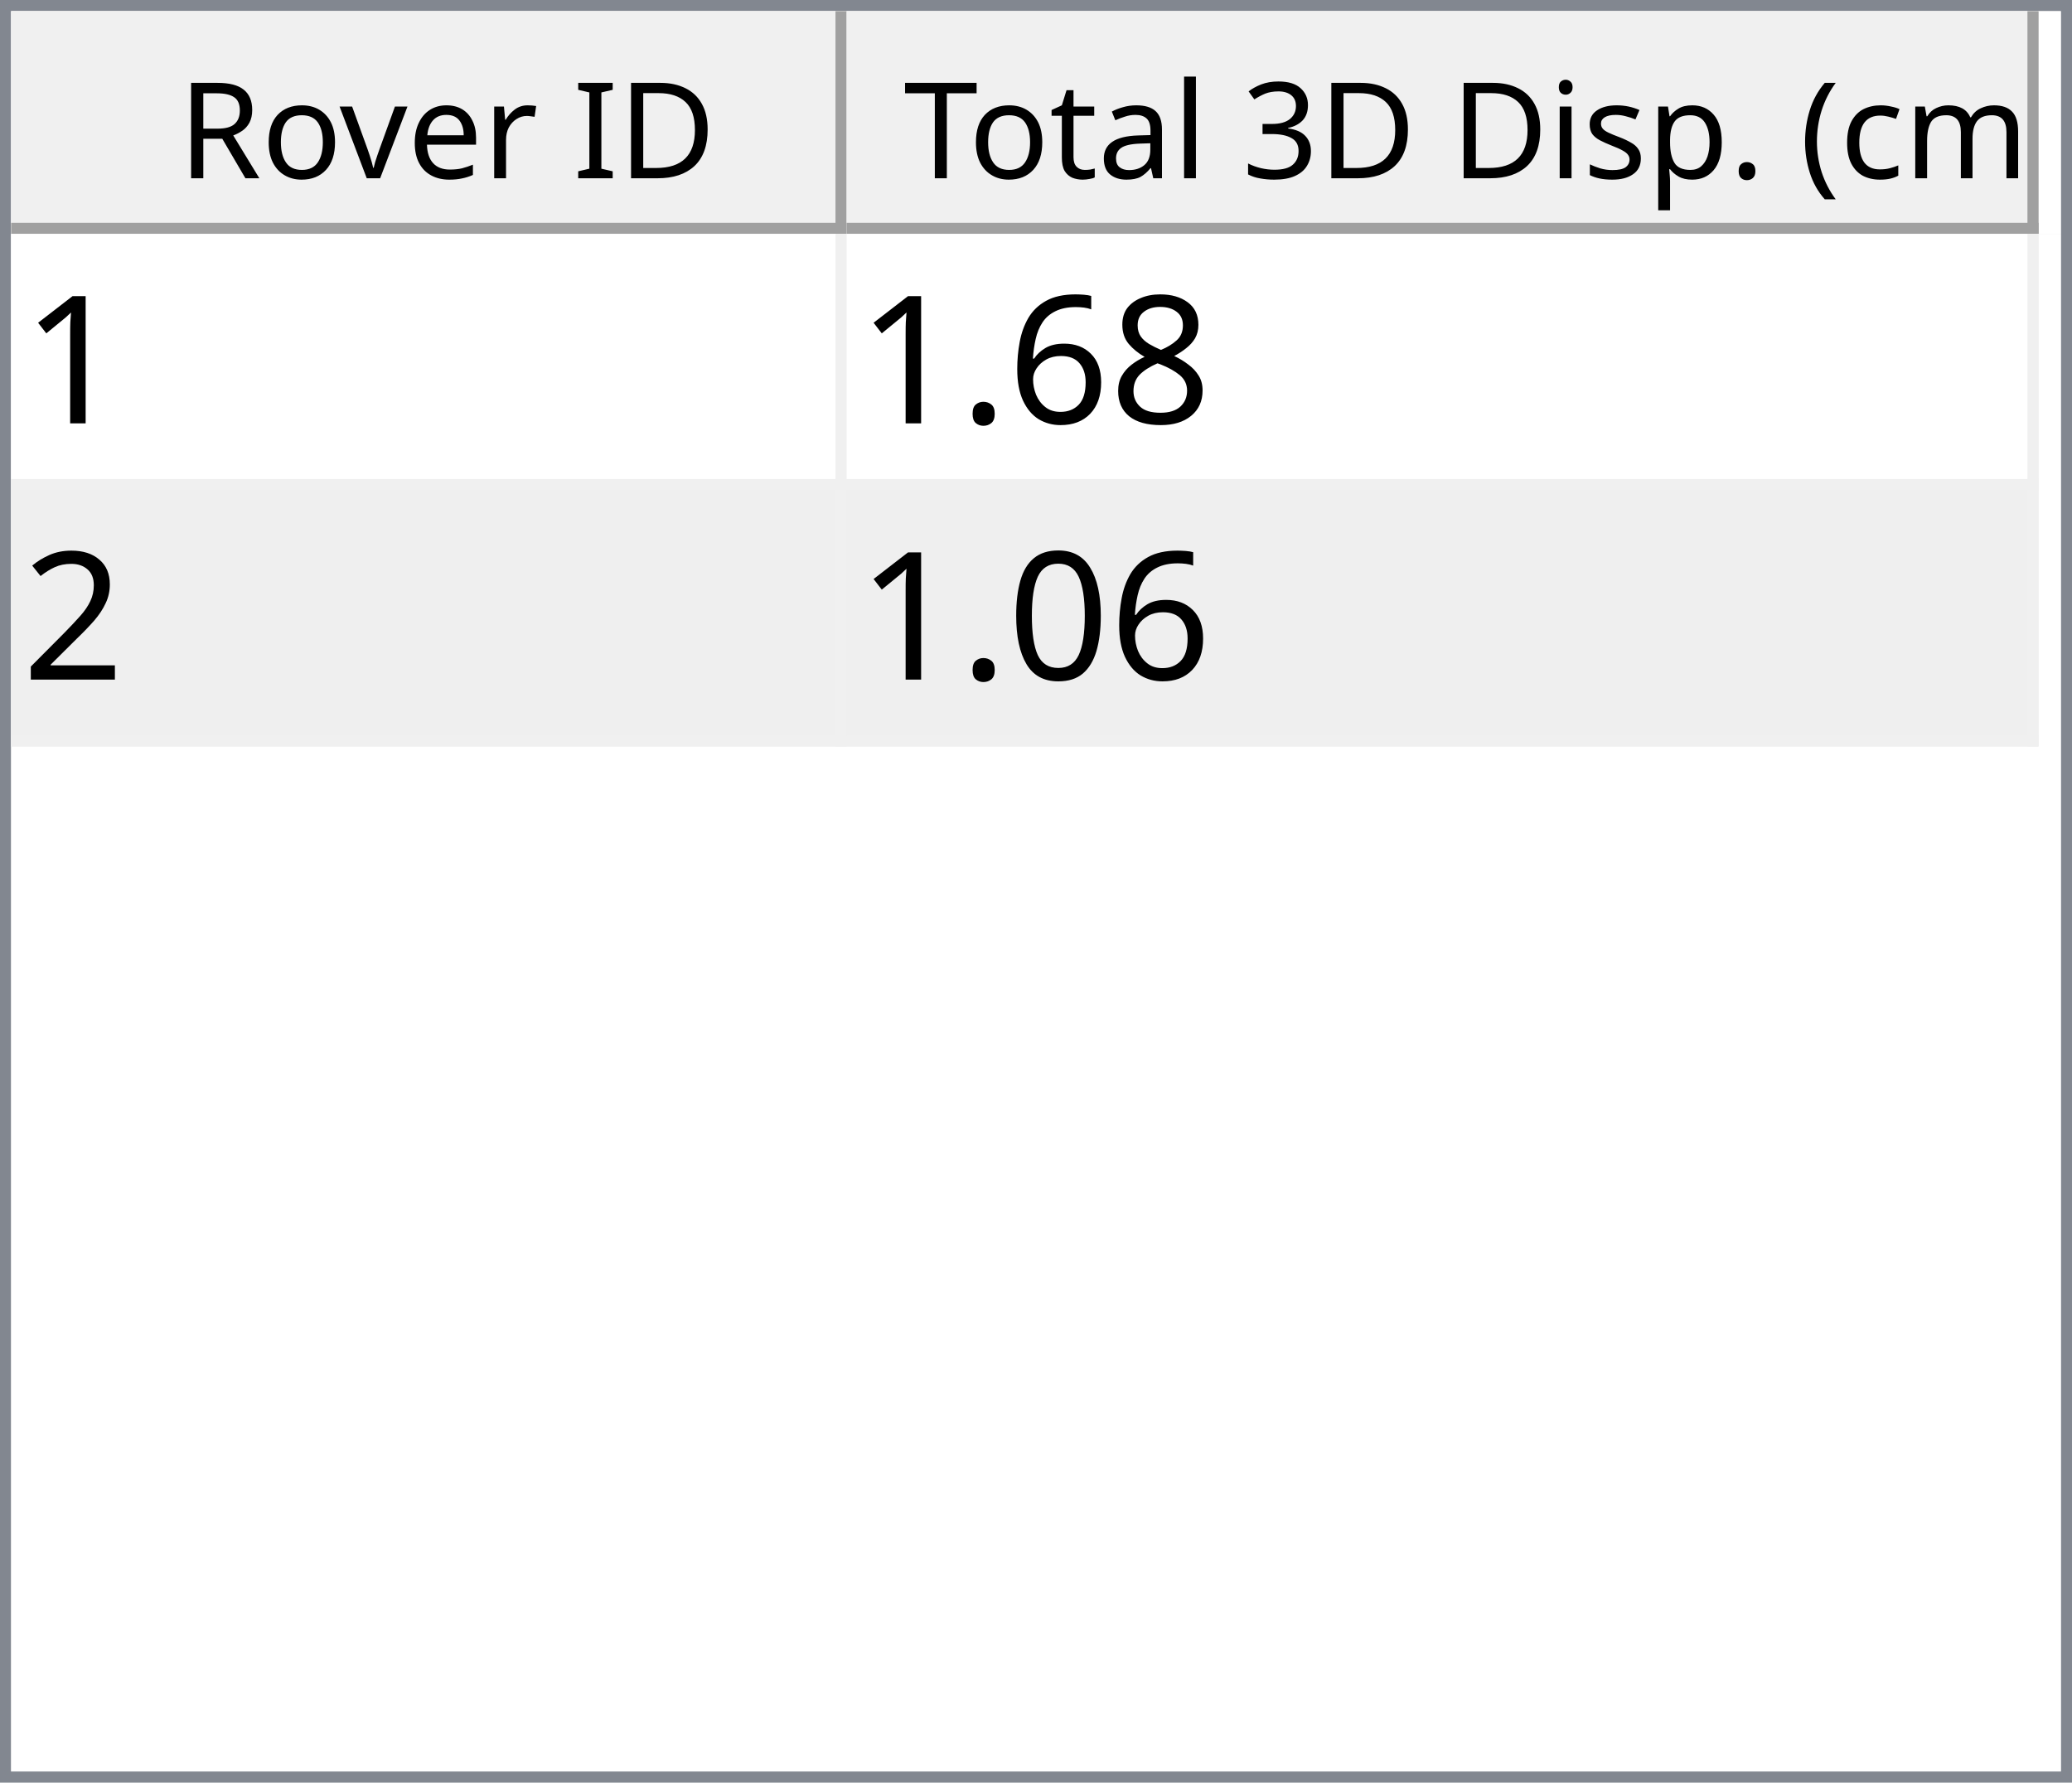
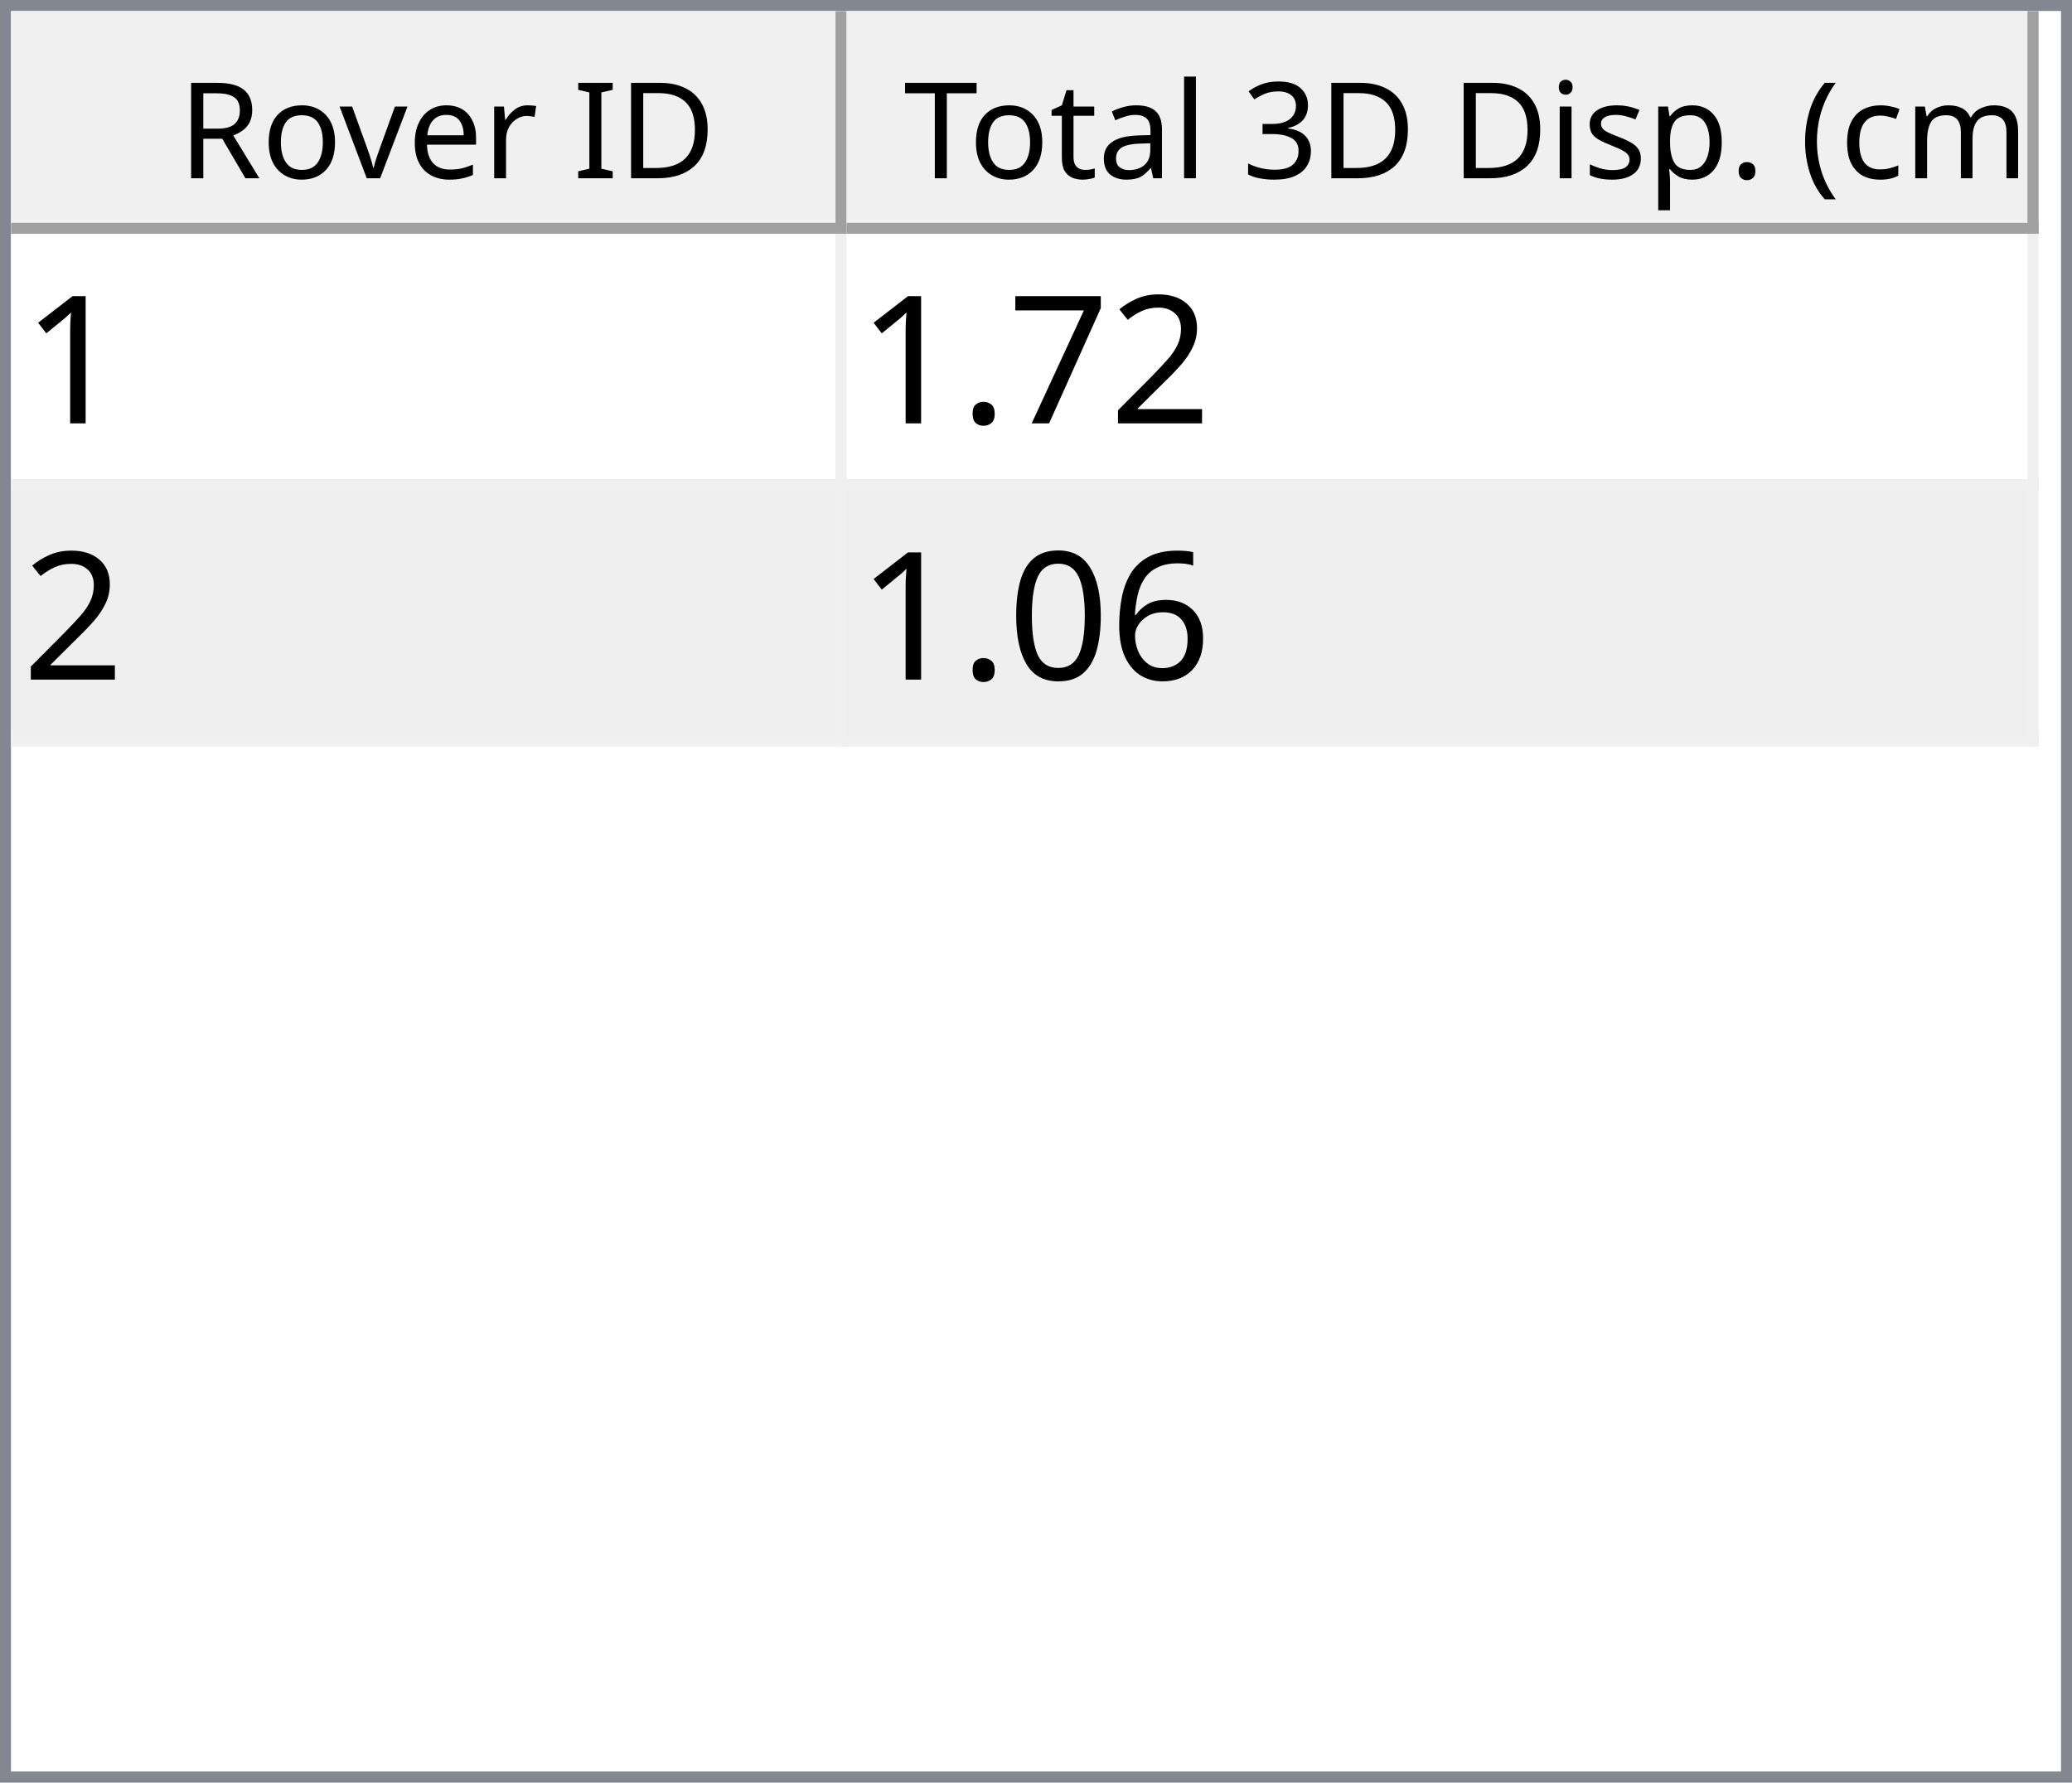
<svg xmlns="http://www.w3.org/2000/svg" style="fill-opacity:1; color-rendering:auto; color-interpolation:auto; text-rendering:auto; stroke:black; stroke-linecap:square; stroke-miterlimit:10; shape-rendering:auto; stroke-opacity:1; fill:black; stroke-dasharray:none; font-weight:normal; stroke-width:1; font-family:'Dialog'; font-style:normal; stroke-linejoin:miter; font-size:12px; stroke-dashoffset:0; image-rendering:auto;" width="186" height="160">
  <defs id="genericDefs" />
  <g>
    <defs id="defs1">
      <clipPath clipPathUnits="userSpaceOnUse" id="clipPath1">
        <path d="M0 0 L186 0 L186 160 L0 160 L0 0 Z" />
      </clipPath>
      <clipPath clipPathUnits="userSpaceOnUse" id="clipPath2">
        <path d="M0 0 L0 160 L186 160 L186 0 Z" />
      </clipPath>
      <clipPath clipPathUnits="userSpaceOnUse" id="clipPath3">
        <path d="M0 0 L0 20 L184 20 L184 0 Z" />
      </clipPath>
      <clipPath clipPathUnits="userSpaceOnUse" id="clipPath4">
        <path d="M0 0 L0 20 L75 20 L75 0 Z" />
      </clipPath>
      <clipPath clipPathUnits="userSpaceOnUse" id="clipPath5">
        <path d="M1 1 L1 19 L74 19 L74 1 Z" />
      </clipPath>
      <clipPath clipPathUnits="userSpaceOnUse" id="clipPath6">
        <path d="M0 0 L0 18 L73 18 L73 0 Z" />
      </clipPath>
      <clipPath clipPathUnits="userSpaceOnUse" id="clipPath7">
        <path d="M-0.5 -0.5 L-0.5 19.5 L74.5 19.5 L74.5 -0.5 Z" />
      </clipPath>
      <clipPath clipPathUnits="userSpaceOnUse" id="clipPath8">
        <path d="M0 0 L0 20 L107 20 L107 0 Z" />
      </clipPath>
      <clipPath clipPathUnits="userSpaceOnUse" id="clipPath9">
        <path d="M1 1 L1 19 L106 19 L106 1 Z" />
      </clipPath>
      <clipPath clipPathUnits="userSpaceOnUse" id="clipPath10">
        <path d="M0 0 L0 18 L105 18 L105 0 Z" />
      </clipPath>
      <clipPath clipPathUnits="userSpaceOnUse" id="clipPath11">
        <path d="M-0.5 -0.5 L-0.5 19.5 L106.5 19.5 L106.5 -0.5 Z" />
      </clipPath>
      <clipPath clipPathUnits="userSpaceOnUse" id="clipPath12">
        <path d="M0 0 L0 138 L184 138 L184 0 Z" />
      </clipPath>
      <clipPath clipPathUnits="userSpaceOnUse" id="clipPath13">
        <path d="M0 0 L0 46 L182 46 L182 0 Z" />
      </clipPath>
      <clipPath clipPathUnits="userSpaceOnUse" id="clipPath14">
        <path d="M-0.5 -0.5 L-0.5 45.5 L181.5 45.5 L181.5 -0.5 Z" />
      </clipPath>
      <clipPath clipPathUnits="userSpaceOnUse" id="clipPath15">
        <path d="M0 0 L0 22 L74 22 L74 0 Z" />
      </clipPath>
      <clipPath clipPathUnits="userSpaceOnUse" id="clipPath16">
        <path d="M0 0 L0 22 L106 22 L106 0 Z" />
      </clipPath>
      <font horiz-adv-x="64.551" id="font1">
        <font-face ascent="107.91" descent="25.098" units-per-em="100" style="font-style:normal; font-family:Segoe UI; font-weight:normal;" />
        <missing-glyph horiz-adv-x="64.551" d="M8.109 0 L8.109 68.266 L56.453 68.266 L56.453 0 L8.109 0 ZM15.328 7.234 L49.219 7.234 L49.219 61.031 L15.328 61.031 L15.328 7.234 Z" />
        <glyph unicode="D" horiz-adv-x="70.117" d="M9.188 0 L9.188 70.016 L28.516 70.016 Q65.531 70.016 65.531 35.891 Q65.531 19.672 55.25 9.836 Q44.969 0 27.734 0 L9.188 0 ZM17.391 62.594 L17.391 7.422 L27.828 7.422 Q41.609 7.422 49.273 14.797 Q56.938 22.172 56.938 35.688 Q56.938 62.594 28.328 62.594 L17.391 62.594 Z" />
        <glyph unicode="I" horiz-adv-x="26.611" d="M17.391 0 L9.188 0 L9.188 70.016 L17.391 70.016 L17.391 0 Z" />
        <glyph unicode=" " horiz-adv-x="27.393" d="" />
        <glyph unicode="r" horiz-adv-x="34.766" d="M34.188 41.891 Q32.078 43.5 28.125 43.5 Q23 43.5 19.555 38.672 Q16.109 33.844 16.109 25.484 L16.109 0 L8.109 0 L8.109 50 L16.109 50 L16.109 39.703 L16.312 39.703 Q18.016 44.969 21.531 47.922 Q25.047 50.875 29.391 50.875 Q32.516 50.875 34.188 50.203 L34.188 41.891 Z" />
        <glyph unicode="e" horiz-adv-x="52.295" d="M48.297 23 L12.984 23 Q13.188 14.656 17.484 10.109 Q21.781 5.562 29.297 5.562 Q37.75 5.562 44.828 11.141 L44.828 3.609 Q38.234 -1.172 27.391 -1.172 Q16.797 -1.172 10.742 5.641 Q4.688 12.453 4.688 24.812 Q4.688 36.469 11.305 43.82 Q17.922 51.172 27.734 51.172 Q37.547 51.172 42.922 44.828 Q48.297 38.484 48.297 27.203 L48.297 23 ZM40.094 29.781 Q40.047 36.719 36.75 40.578 Q33.453 44.438 27.594 44.438 Q21.922 44.438 17.969 40.383 Q14.016 36.328 13.094 29.781 L40.094 29.781 Z" />
        <glyph unicode="v" horiz-adv-x="47.9" d="M47.406 50 L27.484 0 L19.625 0 L0.688 50 L9.469 50 L22.172 13.672 Q23.578 9.672 23.922 6.688 L24.125 6.688 Q24.609 10.453 25.688 13.484 L38.969 50 L47.406 50 Z" />
        <glyph unicode="o" horiz-adv-x="58.594" d="M29 -1.172 Q17.922 -1.172 11.305 5.836 Q4.688 12.844 4.688 24.422 Q4.688 37.016 11.57 44.094 Q18.453 51.172 30.172 51.172 Q41.359 51.172 47.633 44.289 Q53.906 37.406 53.906 25.203 Q53.906 13.234 47.141 6.031 Q40.375 -1.172 29 -1.172 ZM29.594 44.438 Q21.875 44.438 17.383 39.188 Q12.891 33.938 12.891 24.703 Q12.891 15.828 17.43 10.695 Q21.969 5.562 29.594 5.562 Q37.359 5.562 41.531 10.594 Q45.703 15.625 45.703 24.906 Q45.703 34.281 41.531 39.359 Q37.359 44.438 29.594 44.438 Z" />
        <glyph unicode="R" horiz-adv-x="59.814" d="M59.375 0 L49.609 0 L37.891 19.625 Q36.281 22.359 34.766 24.289 Q33.25 26.219 31.664 27.438 Q30.078 28.656 28.25 29.219 Q26.422 29.781 24.125 29.781 L17.391 29.781 L17.391 0 L9.188 0 L9.188 70.016 L30.078 70.016 Q34.672 70.016 38.555 68.867 Q42.438 67.719 45.289 65.375 Q48.141 63.031 49.758 59.547 Q51.375 56.062 51.375 51.375 Q51.375 47.703 50.273 44.656 Q49.172 41.609 47.148 39.211 Q45.125 36.812 42.266 35.133 Q39.406 33.453 35.844 32.516 L35.844 32.328 Q37.594 31.547 38.891 30.547 Q40.188 29.547 41.359 28.18 Q42.531 26.812 43.68 25.078 Q44.828 23.344 46.234 21.047 L59.375 0 ZM17.391 62.594 L17.391 37.203 L28.516 37.203 Q31.594 37.203 34.203 38.133 Q36.812 39.062 38.719 40.797 Q40.625 42.531 41.703 45.047 Q42.781 47.562 42.781 50.688 Q42.781 56.297 39.141 59.445 Q35.5 62.594 28.609 62.594 L17.391 62.594 Z" />
        <glyph unicode=")" horiz-adv-x="30.176" d="M8.297 -15.922 L1.172 -15.922 Q16.406 2.344 16.406 26.812 Q16.406 51.469 1.078 70.016 L8.297 70.016 Q23.531 52.156 23.531 26.703 Q23.531 1.375 8.297 -15.922 Z" />
        <glyph unicode="m" horiz-adv-x="86.133" d="M79.109 0 L71.094 0 L71.094 28.719 Q71.094 37.016 68.531 40.727 Q65.969 44.438 59.906 44.438 Q54.781 44.438 51.195 39.75 Q47.609 35.062 47.609 28.516 L47.609 0 L39.594 0 L39.594 29.688 Q39.594 44.438 28.219 44.438 Q22.953 44.438 19.531 40.016 Q16.109 35.594 16.109 28.516 L16.109 0 L8.109 0 L8.109 50 L16.109 50 L16.109 42.094 L16.312 42.094 Q21.625 51.172 31.844 51.172 Q36.969 51.172 40.773 48.312 Q44.578 45.453 46 40.828 Q51.562 51.172 62.594 51.172 Q79.109 51.172 79.109 30.812 L79.109 0 Z" />
        <glyph unicode="c" horiz-adv-x="46.191" d="M42.188 2.297 Q36.422 -1.172 28.516 -1.172 Q17.828 -1.172 11.258 5.789 Q4.688 12.75 4.688 23.828 Q4.688 36.188 11.766 43.68 Q18.844 51.172 30.672 51.172 Q37.25 51.172 42.281 48.734 L42.281 40.531 Q36.719 44.438 30.375 44.438 Q22.703 44.438 17.797 38.945 Q12.891 33.453 12.891 24.516 Q12.891 15.719 17.508 10.641 Q22.125 5.562 29.891 5.562 Q36.422 5.562 42.188 9.906 L42.188 2.297 Z" />
        <glyph unicode="(" horiz-adv-x="30.176" d="M29.109 -15.922 L21.969 -15.922 Q6.844 1.375 6.844 26.703 Q6.844 52.156 21.969 70.016 L29.203 70.016 Q13.875 51.469 13.875 26.812 Q13.875 2.344 29.109 -15.922 Z" />
        <glyph unicode="." horiz-adv-x="21.68" d="M10.891 -1.078 Q8.641 -1.078 7.055 0.539 Q5.469 2.156 5.469 4.391 Q5.469 6.641 7.055 8.273 Q8.641 9.906 10.891 9.906 Q13.188 9.906 14.797 8.273 Q16.406 6.641 16.406 4.391 Q16.406 2.156 14.797 0.539 Q13.188 -1.078 10.891 -1.078 Z" />
        <glyph unicode="p" horiz-adv-x="58.789" d="M16.312 7.234 L16.109 7.234 L16.109 -23 L8.109 -23 L8.109 50 L16.109 50 L16.109 41.219 L16.312 41.219 Q22.219 51.172 33.594 51.172 Q43.266 51.172 48.688 44.461 Q54.109 37.75 54.109 26.469 Q54.109 13.922 48 6.375 Q41.891 -1.172 31.297 -1.172 Q21.578 -1.172 16.312 7.234 ZM16.109 27.391 L16.109 20.406 Q16.109 14.203 20.141 9.883 Q24.172 5.562 30.375 5.562 Q37.641 5.562 41.773 11.133 Q45.906 16.703 45.906 26.609 Q45.906 34.969 42.047 39.703 Q38.188 44.438 31.594 44.438 Q24.609 44.438 20.359 39.578 Q16.109 34.719 16.109 27.391 Z" />
        <glyph unicode="s" horiz-adv-x="42.432" d="M5.078 1.812 L5.078 10.406 Q11.625 5.562 19.484 5.562 Q30.031 5.562 30.031 12.594 Q30.031 14.594 29.125 15.992 Q28.219 17.391 26.68 18.461 Q25.141 19.531 23.07 20.383 Q21 21.234 18.609 22.172 Q15.281 23.484 12.766 24.828 Q10.25 26.172 8.57 27.859 Q6.891 29.547 6.031 31.695 Q5.172 33.844 5.172 36.719 Q5.172 40.234 6.789 42.945 Q8.406 45.656 11.086 47.484 Q13.766 49.312 17.211 50.242 Q20.656 51.172 24.312 51.172 Q30.812 51.172 35.938 48.922 L35.938 40.828 Q30.422 44.438 23.25 44.438 Q21 44.438 19.195 43.922 Q17.391 43.406 16.094 42.477 Q14.797 41.547 14.086 40.258 Q13.375 38.969 13.375 37.406 Q13.375 35.453 14.086 34.133 Q14.797 32.812 16.164 31.789 Q17.531 30.766 19.484 29.938 Q21.438 29.109 23.922 28.125 Q27.25 26.859 29.883 25.516 Q32.516 24.172 34.375 22.484 Q36.234 20.797 37.234 18.602 Q38.234 16.406 38.234 13.375 Q38.234 9.672 36.602 6.938 Q34.969 4.203 32.234 2.398 Q29.5 0.594 25.93 -0.289 Q22.359 -1.172 18.453 -1.172 Q10.75 -1.172 5.078 1.812 Z" />
        <glyph unicode="i" horiz-adv-x="24.219" d="M12.203 62.703 Q10.062 62.703 8.547 64.164 Q7.031 65.625 7.031 67.875 Q7.031 70.125 8.547 71.609 Q10.062 73.094 12.203 73.094 Q14.406 73.094 15.945 71.609 Q17.484 70.125 17.484 67.875 Q17.484 65.719 15.945 64.211 Q14.406 62.703 12.203 62.703 ZM16.109 0 L8.109 0 L8.109 50 L16.109 50 L16.109 0 Z" />
        <glyph unicode="3" horiz-adv-x="53.906" d="M46.531 19.828 Q46.531 15.094 44.75 11.211 Q42.969 7.328 39.719 4.57 Q36.469 1.812 31.93 0.297 Q27.391 -1.219 21.922 -1.219 Q11.922 -1.219 6 2.594 L6 11.188 Q13.094 5.609 22.219 5.609 Q25.875 5.609 28.828 6.539 Q31.781 7.469 33.906 9.227 Q36.031 10.984 37.18 13.477 Q38.328 15.969 38.328 19.094 Q38.328 32.812 18.797 32.812 L12.984 32.812 L12.984 39.594 L18.5 39.594 Q35.797 39.594 35.797 52.484 Q35.797 64.406 22.609 64.406 Q15.188 64.406 8.688 59.422 L8.688 67.188 Q15.375 71.188 24.609 71.188 Q29 71.188 32.57 69.969 Q36.141 68.75 38.68 66.555 Q41.219 64.359 42.609 61.281 Q44 58.203 44 54.5 Q44 40.672 30.031 36.719 L30.031 36.531 Q33.594 36.141 36.625 34.797 Q39.656 33.453 41.852 31.305 Q44.047 29.156 45.289 26.25 Q46.531 23.344 46.531 19.828 Z" />
        <glyph unicode="l" horiz-adv-x="24.219" d="M16.109 0 L8.109 0 L8.109 74.031 L16.109 74.031 L16.109 0 Z" />
        <glyph unicode="a" horiz-adv-x="50.879" d="M43.891 0 L35.891 0 L35.891 7.812 L35.688 7.812 Q30.469 -1.172 20.312 -1.172 Q12.844 -1.172 8.617 2.781 Q4.391 6.734 4.391 13.281 Q4.391 27.297 20.906 29.594 L35.891 31.688 Q35.891 44.438 25.594 44.438 Q16.547 44.438 9.281 38.281 L9.281 46.484 Q16.656 51.172 26.266 51.172 Q43.891 51.172 43.891 32.516 L43.891 0 ZM35.891 25.297 L23.828 23.641 Q18.266 22.859 15.43 20.875 Q12.594 18.891 12.594 13.875 Q12.594 10.203 15.211 7.883 Q17.828 5.562 22.172 5.562 Q28.125 5.562 32.008 9.742 Q35.891 13.922 35.891 20.312 L35.891 25.297 Z" />
        <glyph unicode="t" horiz-adv-x="33.887" d="M31.297 0.484 Q28.469 -1.078 23.828 -1.078 Q10.688 -1.078 10.688 13.578 L10.688 43.172 L2.094 43.172 L2.094 50 L10.688 50 L10.688 62.203 L18.703 64.797 L18.703 50 L31.297 50 L31.297 43.172 L18.703 43.172 L18.703 14.984 Q18.703 9.969 20.414 7.82 Q22.125 5.672 26.078 5.672 Q29.109 5.672 31.297 7.328 L31.297 0.484 Z" />
        <glyph unicode="T" horiz-adv-x="52.393" d="M50.594 62.594 L30.375 62.594 L30.375 0 L22.172 0 L22.172 62.594 L2 62.594 L2 70.016 L50.594 70.016 L50.594 62.594 Z" />
      </font>
      <font horiz-adv-x="75.0" id="font2">
        <font-face ascent="100.537" descent="21.973" units-per-em="100" style="font-style:normal; font-family:sans-serif; font-weight:normal;" />
        <missing-glyph horiz-adv-x="75.0" d="M12.5 0 L12.5 62.5 L62.5 62.5 L62.5 0 L12.5 0 ZM14.062 1.562 L60.938 1.562 L60.938 60.938 L14.062 60.938 L14.062 1.562 Z" />
        <glyph unicode="1" horiz-adv-x="55.615" d="M37.25 0 L28.469 0 L28.469 56 Q25.297 52.984 20.141 49.953 Q14.984 46.922 10.891 45.406 L10.891 53.906 Q18.266 57.375 23.781 62.305 Q29.297 67.234 31.594 71.875 L37.25 71.875 L37.25 0 Z" />
-         <glyph unicode="8" horiz-adv-x="55.615" d="M17.672 38.812 Q12.203 40.828 9.57 44.539 Q6.938 48.25 6.938 53.422 Q6.938 61.234 12.555 66.555 Q18.172 71.875 27.484 71.875 Q36.859 71.875 42.578 66.43 Q48.297 60.984 48.297 53.172 Q48.297 48.188 45.68 44.508 Q43.062 40.828 37.75 38.812 Q44.344 36.672 47.781 31.883 Q51.219 27.094 51.219 20.453 Q51.219 11.281 44.727 5.031 Q38.234 -1.219 27.641 -1.219 Q17.047 -1.219 10.547 5.055 Q4.047 11.328 4.047 20.703 Q4.047 27.688 7.594 32.398 Q11.141 37.109 17.672 38.812 ZM15.922 53.719 Q15.922 48.641 19.195 45.414 Q22.469 42.188 27.688 42.188 Q32.766 42.188 36.016 45.383 Q39.266 48.578 39.266 53.219 Q39.266 58.062 35.914 61.359 Q32.562 64.656 27.594 64.656 Q22.562 64.656 19.242 61.43 Q15.922 58.203 15.922 53.719 ZM13.094 20.656 Q13.094 16.891 14.875 13.375 Q16.656 9.859 20.172 7.93 Q23.688 6 27.734 6 Q34.031 6 38.133 10.055 Q42.234 14.109 42.234 20.359 Q42.234 26.703 38.016 30.859 Q33.797 35.016 27.438 35.016 Q21.234 35.016 17.164 30.914 Q13.094 26.812 13.094 20.656 Z" />
+         <glyph unicode="2" horiz-adv-x="55.615" d="M50.344 8.453 L50.344 0 L3.031 0 Q2.938 3.172 4.047 6.109 Q5.859 10.938 9.836 15.625 Q13.812 20.312 21.344 26.469 Q33.016 36.031 37.117 41.625 Q41.219 47.219 41.219 52.203 Q41.219 57.422 37.477 61.008 Q33.734 64.594 27.734 64.594 Q21.391 64.594 17.578 60.789 Q13.766 56.984 13.719 50.25 L4.688 51.172 Q5.609 61.281 11.664 66.578 Q17.719 71.875 27.938 71.875 Q38.234 71.875 44.242 66.164 Q50.25 60.453 50.25 52 Q50.25 47.703 48.492 43.555 Q46.734 39.406 42.656 34.812 Q38.578 30.219 29.109 22.219 Q21.188 15.578 18.945 13.211 Q16.703 10.844 15.234 8.453 L50.344 8.453 Z" />
+         <glyph unicode="7" horiz-adv-x="55.615" d="M4.734 62.203 L4.734 70.656 L51.078 70.656 L51.078 63.812 Q44.234 56.547 37.523 44.484 Q30.812 32.422 27.156 19.672 Q24.516 10.688 23.781 0 L14.75 0 Q14.891 8.453 18.062 20.414 Q21.234 32.375 27.172 43.484 Q33.109 54.594 39.797 62.203 L4.734 62.203 Z" />
+         <glyph unicode="." horiz-adv-x="27.783" d="M9.078 0 L9.078 10.016 L19.094 10.016 L19.094 0 L9.078 0 Z" />
        <glyph unicode="6" horiz-adv-x="55.615" d="M49.75 54.047 L41.016 53.375 Q39.844 58.547 37.703 60.891 Q34.125 64.656 28.906 64.656 Q24.703 64.656 21.531 62.312 Q17.391 59.281 14.992 53.469 Q12.594 47.656 12.5 36.922 Q15.672 41.75 20.266 44.094 Q24.859 46.438 29.891 46.438 Q38.672 46.438 44.852 39.969 Q51.031 33.5 51.031 23.25 Q51.031 16.5 48.125 10.719 Q45.219 4.938 40.141 1.859 Q35.062 -1.219 28.609 -1.219 Q17.625 -1.219 10.695 6.859 Q3.766 14.938 3.766 33.5 Q3.766 54.25 11.422 63.672 Q18.109 71.875 29.438 71.875 Q37.891 71.875 43.289 67.141 Q48.688 62.406 49.75 54.047 ZM13.875 23.188 Q13.875 18.656 15.797 14.508 Q17.719 10.359 21.188 8.18 Q24.656 6 28.469 6 Q34.031 6 38.039 10.492 Q42.047 14.984 42.047 22.703 Q42.047 30.125 38.086 34.398 Q34.125 38.672 28.125 38.672 Q22.172 38.672 18.023 34.398 Q13.875 30.125 13.875 23.188 Z" />
-         <glyph unicode="." horiz-adv-x="27.783" d="M9.078 0 L9.078 10.016 L19.094 10.016 L19.094 0 L9.078 0 Z" />
-         <glyph unicode="2" horiz-adv-x="55.615" d="M50.344 8.453 L50.344 0 L3.031 0 Q2.938 3.172 4.047 6.109 Q5.859 10.938 9.836 15.625 Q13.812 20.312 21.344 26.469 Q33.016 36.031 37.117 41.625 Q41.219 47.219 41.219 52.203 Q41.219 57.422 37.477 61.008 Q33.734 64.594 27.734 64.594 Q21.391 64.594 17.578 60.789 Q13.766 56.984 13.719 50.25 L4.688 51.172 Q5.609 61.281 11.664 66.578 Q17.719 71.875 27.938 71.875 Q38.234 71.875 44.242 66.164 Q50.25 60.453 50.25 52 Q50.25 47.703 48.492 43.555 Q46.734 39.406 42.656 34.812 Q38.578 30.219 29.109 22.219 Q21.188 15.578 18.945 13.211 Q16.703 10.844 15.234 8.453 L50.344 8.453 Z" />
        <glyph unicode="0" horiz-adv-x="55.615" d="M4.156 35.297 Q4.156 48 6.766 55.742 Q9.375 63.484 14.523 67.68 Q19.672 71.875 27.484 71.875 Q33.25 71.875 37.594 69.555 Q41.938 67.234 44.773 62.867 Q47.609 58.5 49.219 52.227 Q50.828 45.953 50.828 35.297 Q50.828 22.703 48.242 14.969 Q45.656 7.234 40.508 3.008 Q35.359 -1.219 27.484 -1.219 Q17.141 -1.219 11.234 6.203 Q4.156 15.141 4.156 35.297 ZM13.188 35.297 Q13.188 17.672 17.312 11.836 Q21.438 6 27.484 6 Q33.547 6 37.672 11.859 Q41.797 17.719 41.797 35.297 Q41.797 52.984 37.672 58.789 Q33.547 64.594 27.391 64.594 Q21.344 64.594 17.719 59.469 Q13.188 52.938 13.188 35.297 Z" />
      </font>
    </defs>
    <g style="fill:white; stroke:white;">
      <rect x="0" y="0" width="186" style="clip-path:url(#clipPath1); stroke:none;" height="160" />
    </g>
    <g style="fill:white; text-rendering:optimizeSpeed; color-rendering:optimizeSpeed; image-rendering:optimizeSpeed; shape-rendering:crispEdges; stroke:white; color-interpolation:sRGB;">
      <rect x="0" width="186" height="160" y="0" style="stroke:none;" />
      <path style="stroke:none;" d="M0 160 L186 160 L186 0 L0 0 Z" />
    </g>
    <g style="fill:rgb(240,240,240); font-family:'Segoe UI'; stroke:rgb(240,240,240);">
      <rect x="0" y="0" width="186" style="clip-path:url(#clipPath2); stroke:none;" height="160" />
    </g>
    <g style="fill:rgb(130,135,144); font-family:'Segoe UI'; stroke:rgb(130,135,144);">
      <path d="M0 0 L186 0 L186 160 L0 160 L0 0 ZM1 1 L185 1 L185 159 L1 159 L1 1 Z" style="fill-rule:evenodd; clip-path:url(#clipPath2); stroke:none;" />
    </g>
    <g style="fill:white; font-family:'Segoe UI'; stroke:white;" transform="translate(1,1)">
      <rect x="0" y="0" width="184" style="clip-path:url(#clipPath3); stroke:none;" height="20" />
    </g>
    <g style="fill:rgb(240,240,240); font-family:'Segoe UI'; stroke:rgb(240,240,240);" transform="translate(1,1)">
      <rect x="0" y="0" width="75" style="clip-path:url(#clipPath4); stroke:none;" height="20" />
    </g>
    <g style="font-family:'Segoe UI';" transform="translate(2,2)">
      <text x="14" xml:space="preserve" y="14" style="clip-path:url(#clipPath6); stroke:none;">Rover ID</text>
    </g>
    <g style="fill:rgb(160,160,160); font-family:'Segoe UI'; stroke:rgb(160,160,160); stroke-linejoin:bevel;" transform="translate(1.5,1.5)">
      <line x1="74" x2="74" y1="0" style="fill:none; clip-path:url(#clipPath7);" y2="19" />
    </g>
    <g style="fill:rgb(160,160,160); font-family:'Segoe UI'; stroke:rgb(160,160,160); stroke-linejoin:bevel;" transform="matrix(1,0,0,1,1,1) translate(0.5,0.5)">
      <line x1="0" x2="74" y1="19" style="fill:none; clip-path:url(#clipPath7);" y2="19" />
    </g>
    <g style="fill:rgb(240,240,240); font-family:'Segoe UI'; stroke:rgb(240,240,240);" transform="translate(76,1)">
      <rect x="0" y="0" width="107" style="clip-path:url(#clipPath8); stroke:none;" height="20" />
    </g>
    <g style="font-family:'Segoe UI';" transform="translate(77,2)">
      <text x="1" xml:space="preserve" y="14" style="clip-path:url(#clipPath10); stroke:none;"> Total 3D Disp. (cm)</text>
    </g>
    <g style="fill:rgb(160,160,160); font-family:'Segoe UI'; stroke:rgb(160,160,160); stroke-linejoin:bevel;" transform="translate(76.5,1.5)">
      <line x1="106" x2="106" y1="0" style="fill:none; clip-path:url(#clipPath11);" y2="19" />
    </g>
    <g style="fill:rgb(160,160,160); font-family:'Segoe UI'; stroke:rgb(160,160,160); stroke-linejoin:bevel;" transform="matrix(1,0,0,1,76,1) translate(0.5,0.5)">
      <line x1="0" x2="106" y1="19" style="fill:none; clip-path:url(#clipPath11);" y2="19" />
    </g>
    <g style="fill:white; font-family:'Segoe UI'; stroke:white;" transform="translate(1,21)">
      <rect x="0" y="0" width="184" style="clip-path:url(#clipPath12); stroke:none;" height="138" />
    </g>
    <g style="fill:rgb(240,240,240); font-size:16px; font-family:sans-serif; stroke:rgb(240,240,240);" transform="translate(1,21)">
      <rect x="0" y="0" width="182" style="clip-path:url(#clipPath13); stroke:none;" height="46" />
      <line transform="translate(0.5,0.5)" x1="0" x2="181" y1="22" style="clip-path:url(#clipPath14); fill:none; stroke-linejoin:bevel;" y2="22" />
    </g>
    <g transform="matrix(1,0,0,1,1,21) translate(0.5,0.5)" style="fill:rgb(240,240,240); font-size:16px; font-family:sans-serif; stroke:rgb(240,240,240); stroke-linejoin:bevel;">
      <line x1="0" x2="181" y1="45" style="fill:none; clip-path:url(#clipPath14);" y2="45" />
    </g>
    <g transform="matrix(1,0,0,1,1,21) translate(0.5,0.5)" style="fill:rgb(240,240,240); font-size:16px; font-family:sans-serif; stroke:rgb(240,240,240); stroke-linejoin:bevel;">
      <line x1="74" x2="74" y1="0" style="fill:none; clip-path:url(#clipPath14);" y2="45" />
    </g>
    <g transform="matrix(1,0,0,1,1,21) translate(0.5,0.5)" style="fill:rgb(240,240,240); font-size:16px; font-family:sans-serif; stroke:rgb(240,240,240); stroke-linejoin:bevel;">
      <line x1="181" x2="181" y1="0" style="fill:none; clip-path:url(#clipPath14);" y2="45" />
    </g>
    <g style="fill:white; font-size:16px; font-family:sans-serif; stroke:white;" transform="matrix(1,0,0,1,1,21)">
      <rect x="0" y="0" width="74" style="clip-path:url(#clipPath15); stroke:none;" height="22" />
      <text x="1" y="17" style="fill:black; clip-path:url(#clipPath15); stroke:none;" xml:space="preserve">1</text>
    </g>
    <g style="fill:white; font-size:16px; font-family:sans-serif; stroke:white;" transform="matrix(1,0,0,1,1,21) translate(75,0)">
      <rect x="0" y="0" width="106" style="clip-path:url(#clipPath16); stroke:none;" height="22" />
-       <text x="1" y="17" style="fill:black; clip-path:url(#clipPath16); stroke:none;" xml:space="preserve">1.68</text>
+       <text x="1" y="17" style="fill:black; clip-path:url(#clipPath16); stroke:none;" xml:space="preserve">1.72</text>
    </g>
    <g style="fill:rgb(239,239,239); font-size:16px; font-family:sans-serif; stroke:rgb(239,239,239);" transform="matrix(1,0,0,1,1,21) translate(0,23)">
      <rect x="0" y="0" width="74" style="clip-path:url(#clipPath15); stroke:none;" height="22" />
      <text x="1" y="17" style="fill:black; clip-path:url(#clipPath15); stroke:none;" xml:space="preserve">2</text>
    </g>
    <g style="fill:rgb(239,239,239); font-size:16px; font-family:sans-serif; stroke:rgb(239,239,239);" transform="matrix(1,0,0,1,1,21) translate(75,23)">
      <rect x="0" y="0" width="106" style="clip-path:url(#clipPath16); stroke:none;" height="22" />
      <text x="1" y="17" style="fill:black; clip-path:url(#clipPath16); stroke:none;" xml:space="preserve">1.06</text>
    </g>
  </g>
</svg>
